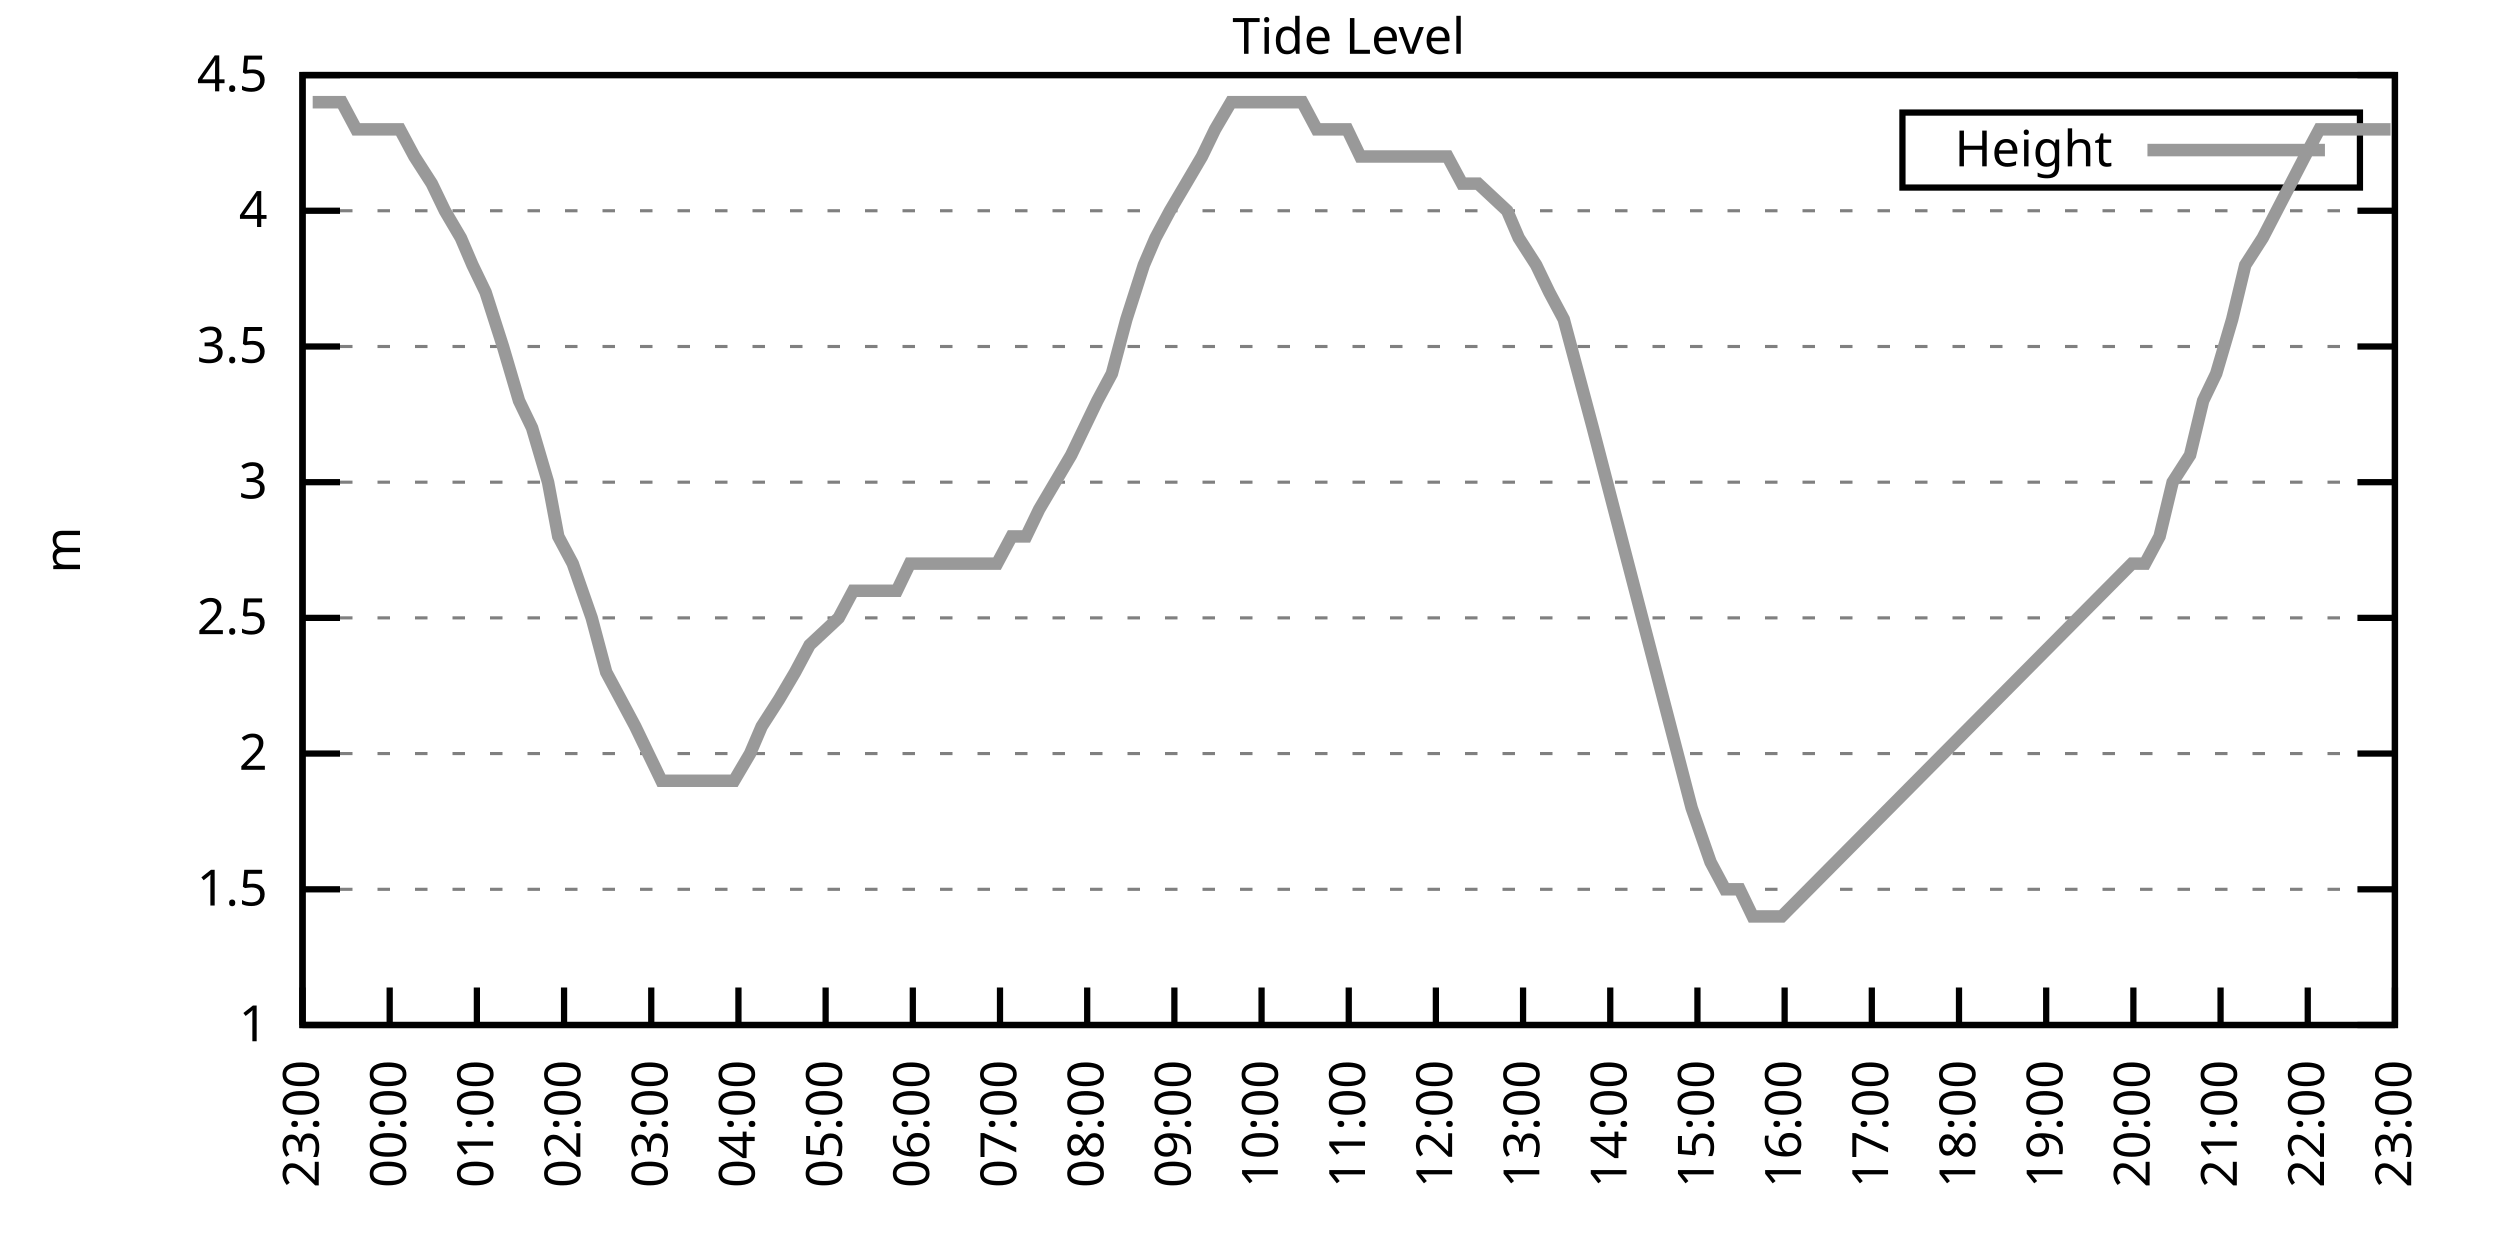
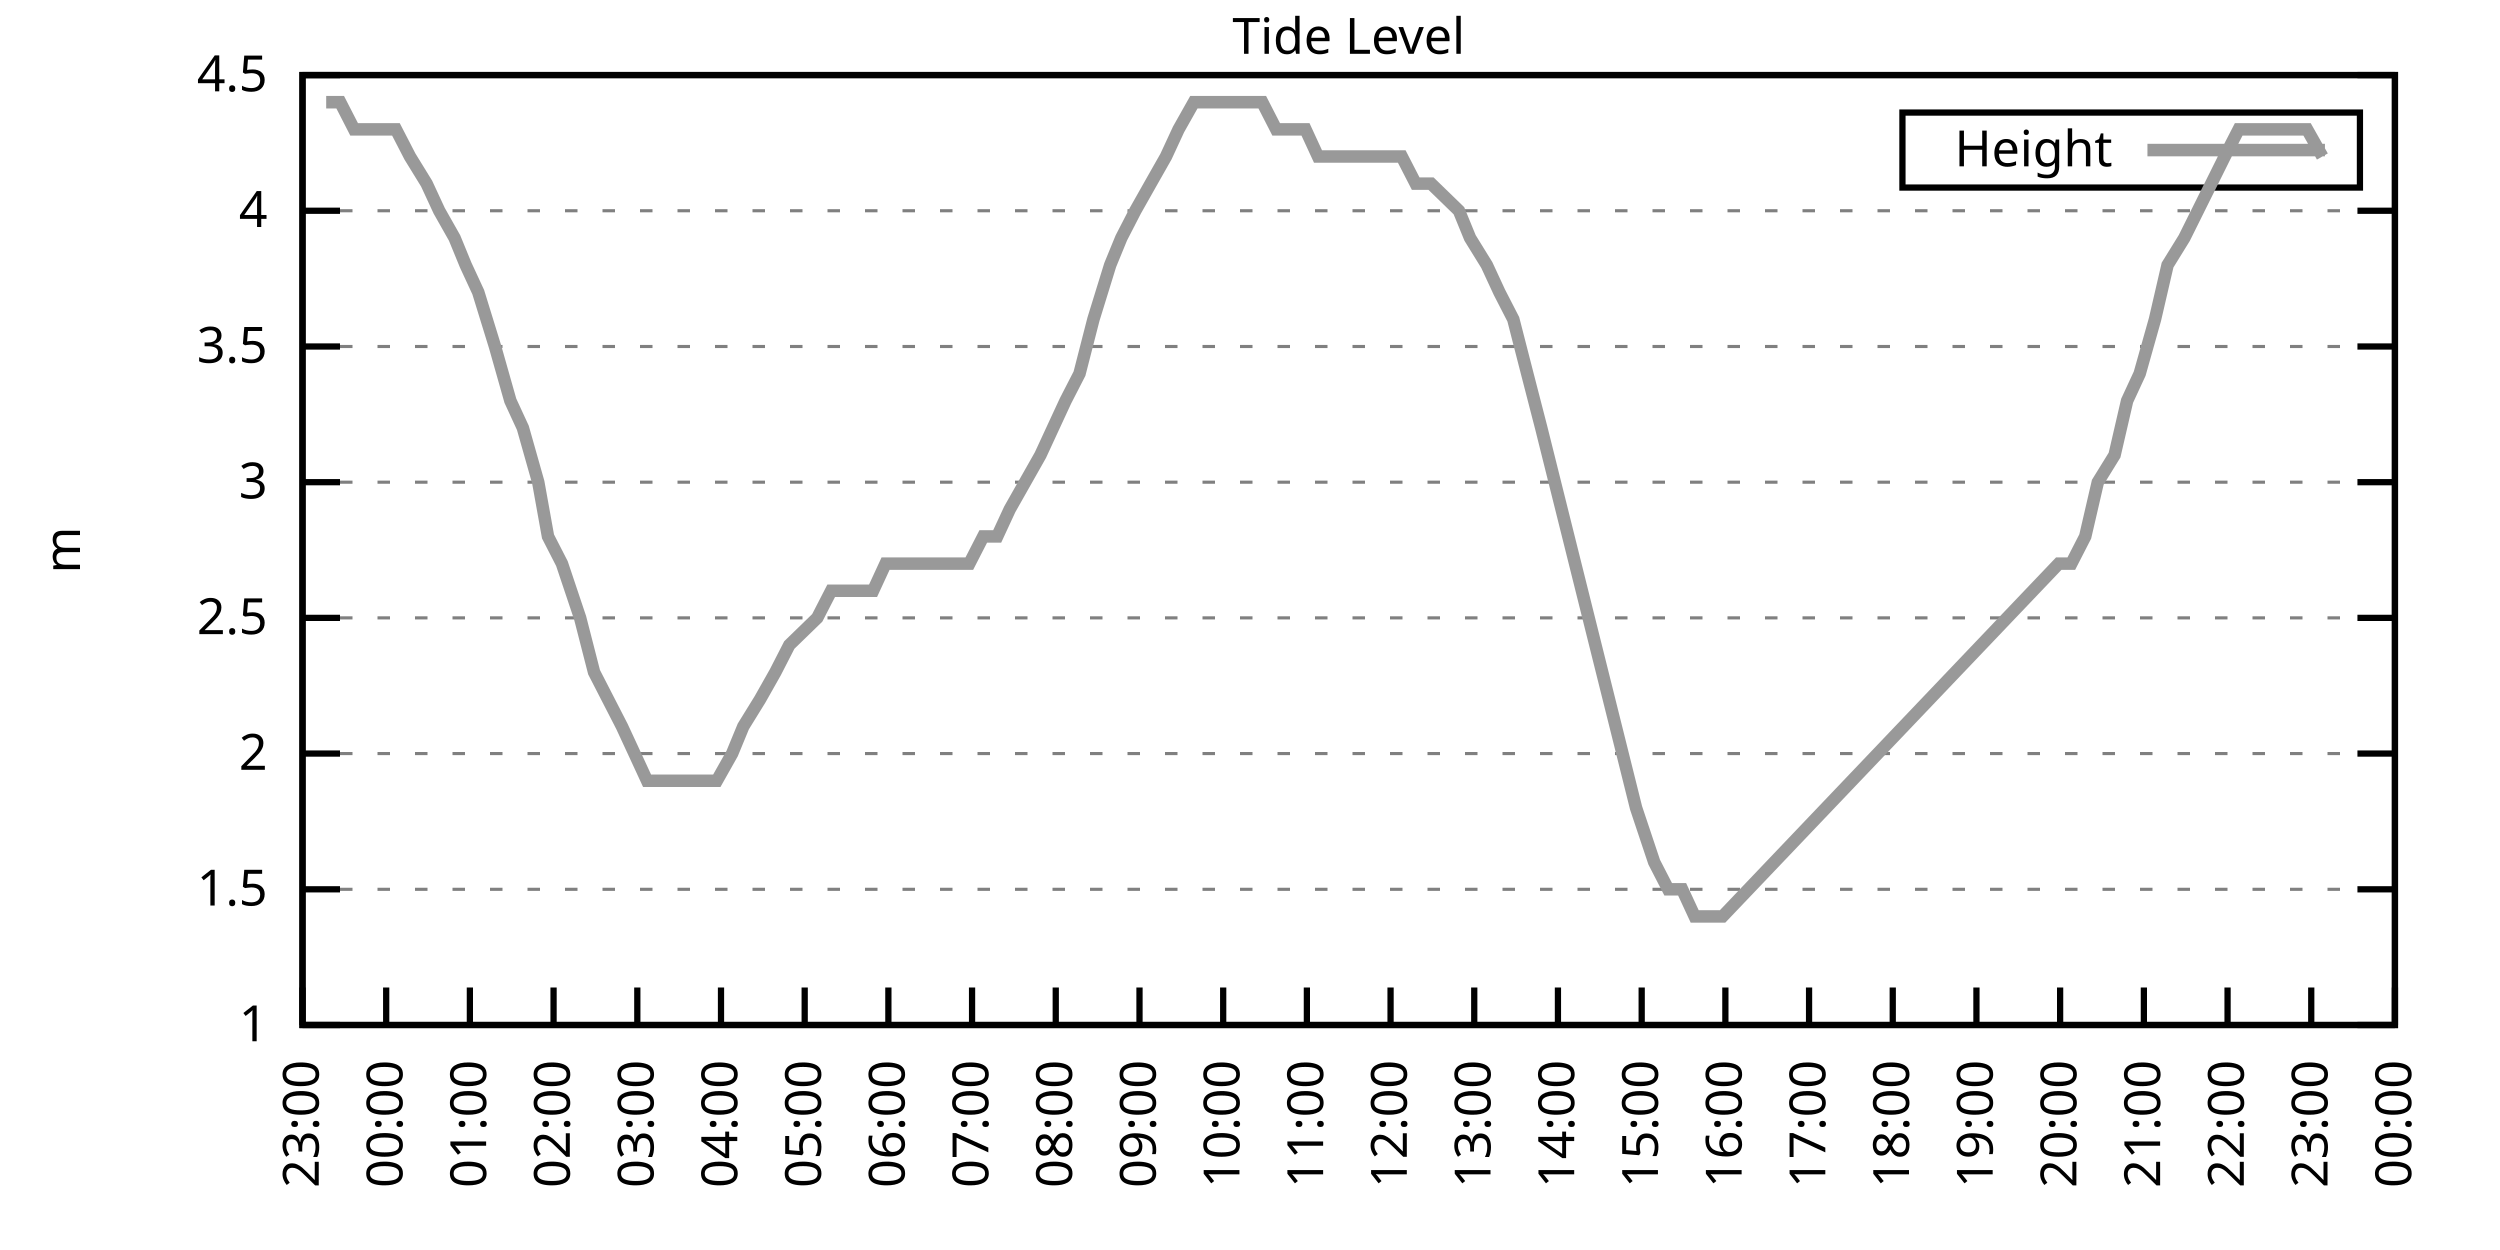
<svg xmlns="http://www.w3.org/2000/svg" xmlns:xlink="http://www.w3.org/1999/xlink" width="400" height="200" viewBox="0 0 400 200">
  <g id="gnuplot_canvas">
    <rect x="0" y="0" width="400" height="200" fill="none" />
    <defs>
      <circle id="gpDot" r="0.5" stroke-width="0.5" stroke="currentColor" />
      <path id="gpPt0" stroke-width="0.333" stroke="currentColor" d="M-1,0 h2 M0,-1 v2" />
      <path id="gpPt1" stroke-width="0.333" stroke="currentColor" d="M-1,-1 L1,1 M1,-1 L-1,1" />
      <path id="gpPt2" stroke-width="0.333" stroke="currentColor" d="M-1,0 L1,0 M0,-1 L0,1 M-1,-1 L1,1 M-1,1 L1,-1" />
      <rect id="gpPt3" stroke-width="0.333" stroke="currentColor" x="-1" y="-1" width="2" height="2" />
      <rect id="gpPt4" stroke-width="0.333" stroke="currentColor" fill="currentColor" x="-1" y="-1" width="2" height="2" />
      <circle id="gpPt5" stroke-width="0.333" stroke="currentColor" cx="0" cy="0" r="1" />
      <use xlink:href="#gpPt5" id="gpPt6" fill="currentColor" stroke="none" />
      <path id="gpPt7" stroke-width="0.333" stroke="currentColor" d="M0,-1.33 L-1.33,0.67 L1.33,0.67 z" />
      <use xlink:href="#gpPt7" id="gpPt8" fill="currentColor" stroke="none" />
      <use xlink:href="#gpPt7" id="gpPt9" stroke="currentColor" transform="rotate(180)" />
      <use xlink:href="#gpPt9" id="gpPt10" fill="currentColor" stroke="none" />
      <use xlink:href="#gpPt3" id="gpPt11" stroke="currentColor" transform="rotate(45)" />
      <use xlink:href="#gpPt11" id="gpPt12" fill="currentColor" stroke="none" />
      <path id="gpPt13" stroke-width="0.333" stroke="currentColor" d="M0,1.330 L1.265,0.411 L0.782,-1.067 L-0.782,-1.076 L-1.265,0.411 z" />
      <use xlink:href="#gpPt13" id="gpPt14" fill="currentColor" stroke="none" />
      <filter id="textbox" filterUnits="objectBoundingBox" x="0" y="0" height="1" width="1">
        <feFlood flood-color="white" flood-opacity="1" result="bgnd" />
        <feComposite in="SourceGraphic" in2="bgnd" operator="atop" />
      </filter>
      <filter id="greybox" filterUnits="objectBoundingBox" x="0" y="0" height="1" width="1">
        <feFlood flood-color="lightgrey" flood-opacity="1" result="grey" />
        <feComposite in="SourceGraphic" in2="grey" operator="atop" />
      </filter>
    </defs>
    <g fill="none" color="white" stroke="currentColor" stroke-width="1.00" stroke-linecap="butt" stroke-linejoin="miter">
</g>
    <g fill="none" color="black" stroke="currentColor" stroke-width="1.00" stroke-linecap="butt" stroke-linejoin="miter">
      <g stroke="none" shape-rendering="crispEdges">
        <polygon fill="rgb(255, 255, 255)" points="48.40,164.00 383.18,164.00 383.18,12.02 48.40,12.02 " />
      </g>
    </g>
    <g fill="none" color="black" stroke="currentColor" stroke-width="1.00" stroke-linecap="butt" stroke-linejoin="miter">
</g>
    <g fill="none" color="black" stroke="black" stroke-width="0.50" stroke-linecap="butt" stroke-linejoin="miter">
</g>
    <g fill="none" color="gray" stroke="currentColor" stroke-width="0.50" stroke-linecap="butt" stroke-linejoin="miter">
      <path stroke="gray" stroke-dasharray="2,4" class="gridline" d="M48.40,164.00 L383.19,164.00  " />
    </g>
    <g fill="none" color="gray" stroke="gray" stroke-width="1.00" stroke-linecap="butt" stroke-linejoin="miter">
</g>
    <g fill="none" color="black" stroke="currentColor" stroke-width="1.00" stroke-linecap="butt" stroke-linejoin="miter">
      <path stroke="black" d="M48.40,164.00 L54.40,164.00 M383.19,164.00 L377.19,164.00  " />
      <g transform="translate(42.80,166.60)" stroke="none" fill="black" font-family="Sans" font-size="8.00" text-anchor="end">
        <text>
          <tspan font-family="Sans"> 1</tspan>
        </text>
      </g>
    </g>
    <g fill="none" color="black" stroke="currentColor" stroke-width="1.00" stroke-linecap="butt" stroke-linejoin="miter">
</g>
    <g fill="none" color="black" stroke="black" stroke-width="0.50" stroke-linecap="butt" stroke-linejoin="miter">
</g>
    <g fill="none" color="gray" stroke="currentColor" stroke-width="0.50" stroke-linecap="butt" stroke-linejoin="miter">
      <path stroke="gray" stroke-dasharray="2,4" class="gridline" d="M48.40,142.29 L383.19,142.29  " />
    </g>
    <g fill="none" color="gray" stroke="gray" stroke-width="1.00" stroke-linecap="butt" stroke-linejoin="miter">
</g>
    <g fill="none" color="black" stroke="currentColor" stroke-width="1.00" stroke-linecap="butt" stroke-linejoin="miter">
      <path stroke="black" d="M48.40,142.29 L54.40,142.29 M383.19,142.29 L377.19,142.29  " />
      <g transform="translate(42.80,144.89)" stroke="none" fill="black" font-family="Sans" font-size="8.00" text-anchor="end">
        <text>
          <tspan font-family="Sans"> 1.5</tspan>
        </text>
      </g>
    </g>
    <g fill="none" color="black" stroke="currentColor" stroke-width="1.00" stroke-linecap="butt" stroke-linejoin="miter">
</g>
    <g fill="none" color="black" stroke="black" stroke-width="0.50" stroke-linecap="butt" stroke-linejoin="miter">
</g>
    <g fill="none" color="gray" stroke="currentColor" stroke-width="0.50" stroke-linecap="butt" stroke-linejoin="miter">
      <path stroke="gray" stroke-dasharray="2,4" class="gridline" d="M48.40,120.57 L383.19,120.57  " />
    </g>
    <g fill="none" color="gray" stroke="gray" stroke-width="1.00" stroke-linecap="butt" stroke-linejoin="miter">
</g>
    <g fill="none" color="black" stroke="currentColor" stroke-width="1.00" stroke-linecap="butt" stroke-linejoin="miter">
      <path stroke="black" d="M48.40,120.57 L54.40,120.57 M383.19,120.57 L377.19,120.57  " />
      <g transform="translate(42.80,123.17)" stroke="none" fill="black" font-family="Sans" font-size="8.00" text-anchor="end">
        <text>
          <tspan font-family="Sans"> 2</tspan>
        </text>
      </g>
    </g>
    <g fill="none" color="black" stroke="currentColor" stroke-width="1.00" stroke-linecap="butt" stroke-linejoin="miter">
</g>
    <g fill="none" color="black" stroke="black" stroke-width="0.50" stroke-linecap="butt" stroke-linejoin="miter">
</g>
    <g fill="none" color="gray" stroke="currentColor" stroke-width="0.50" stroke-linecap="butt" stroke-linejoin="miter">
      <path stroke="gray" stroke-dasharray="2,4" class="gridline" d="M48.40,98.86 L383.19,98.86  " />
    </g>
    <g fill="none" color="gray" stroke="gray" stroke-width="1.00" stroke-linecap="butt" stroke-linejoin="miter">
</g>
    <g fill="none" color="black" stroke="currentColor" stroke-width="1.00" stroke-linecap="butt" stroke-linejoin="miter">
      <path stroke="black" d="M48.40,98.86 L54.40,98.86 M383.19,98.86 L377.19,98.86  " />
      <g transform="translate(42.80,101.46)" stroke="none" fill="black" font-family="Sans" font-size="8.00" text-anchor="end">
        <text>
          <tspan font-family="Sans"> 2.5</tspan>
        </text>
      </g>
    </g>
    <g fill="none" color="black" stroke="currentColor" stroke-width="1.00" stroke-linecap="butt" stroke-linejoin="miter">
</g>
    <g fill="none" color="black" stroke="black" stroke-width="0.50" stroke-linecap="butt" stroke-linejoin="miter">
</g>
    <g fill="none" color="gray" stroke="currentColor" stroke-width="0.50" stroke-linecap="butt" stroke-linejoin="miter">
      <path stroke="gray" stroke-dasharray="2,4" class="gridline" d="M48.40,77.15 L383.19,77.15  " />
    </g>
    <g fill="none" color="gray" stroke="gray" stroke-width="1.00" stroke-linecap="butt" stroke-linejoin="miter">
</g>
    <g fill="none" color="black" stroke="currentColor" stroke-width="1.00" stroke-linecap="butt" stroke-linejoin="miter">
      <path stroke="black" d="M48.40,77.15 L54.40,77.15 M383.19,77.15 L377.19,77.15  " />
      <g transform="translate(42.80,79.75)" stroke="none" fill="black" font-family="Sans" font-size="8.00" text-anchor="end">
        <text>
          <tspan font-family="Sans"> 3</tspan>
        </text>
      </g>
    </g>
    <g fill="none" color="black" stroke="currentColor" stroke-width="1.00" stroke-linecap="butt" stroke-linejoin="miter">
</g>
    <g fill="none" color="black" stroke="black" stroke-width="0.50" stroke-linecap="butt" stroke-linejoin="miter">
</g>
    <g fill="none" color="gray" stroke="currentColor" stroke-width="0.50" stroke-linecap="butt" stroke-linejoin="miter">
      <path stroke="gray" stroke-dasharray="2,4" class="gridline" d="M48.40,55.44 L383.19,55.44  " />
    </g>
    <g fill="none" color="gray" stroke="gray" stroke-width="1.00" stroke-linecap="butt" stroke-linejoin="miter">
</g>
    <g fill="none" color="black" stroke="currentColor" stroke-width="1.00" stroke-linecap="butt" stroke-linejoin="miter">
      <path stroke="black" d="M48.40,55.44 L54.40,55.44 M383.19,55.44 L377.19,55.44  " />
      <g transform="translate(42.80,58.04)" stroke="none" fill="black" font-family="Sans" font-size="8.00" text-anchor="end">
        <text>
          <tspan font-family="Sans"> 3.5</tspan>
        </text>
      </g>
    </g>
    <g fill="none" color="black" stroke="currentColor" stroke-width="1.00" stroke-linecap="butt" stroke-linejoin="miter">
</g>
    <g fill="none" color="black" stroke="black" stroke-width="0.50" stroke-linecap="butt" stroke-linejoin="miter">
</g>
    <g fill="none" color="gray" stroke="currentColor" stroke-width="0.50" stroke-linecap="butt" stroke-linejoin="miter">
      <path stroke="gray" stroke-dasharray="2,4" class="gridline" d="M48.40,33.72 L383.19,33.72  " />
    </g>
    <g fill="none" color="gray" stroke="gray" stroke-width="1.00" stroke-linecap="butt" stroke-linejoin="miter">
</g>
    <g fill="none" color="black" stroke="currentColor" stroke-width="1.00" stroke-linecap="butt" stroke-linejoin="miter">
      <path stroke="black" d="M48.40,33.72 L54.40,33.72 M383.19,33.72 L377.19,33.72  " />
      <g transform="translate(42.80,36.32)" stroke="none" fill="black" font-family="Sans" font-size="8.00" text-anchor="end">
        <text>
          <tspan font-family="Sans"> 4</tspan>
        </text>
      </g>
    </g>
    <g fill="none" color="black" stroke="currentColor" stroke-width="1.00" stroke-linecap="butt" stroke-linejoin="miter">
</g>
    <g fill="none" color="black" stroke="black" stroke-width="0.50" stroke-linecap="butt" stroke-linejoin="miter">
</g>
    <g fill="none" color="gray" stroke="currentColor" stroke-width="0.50" stroke-linecap="butt" stroke-linejoin="miter">
      <path stroke="gray" stroke-dasharray="2,4" class="gridline" d="M48.40,12.01 L383.19,12.01  " />
    </g>
    <g fill="none" color="gray" stroke="gray" stroke-width="1.00" stroke-linecap="butt" stroke-linejoin="miter">
</g>
    <g fill="none" color="black" stroke="currentColor" stroke-width="1.00" stroke-linecap="butt" stroke-linejoin="miter">
      <path stroke="black" d="M48.40,12.01 L54.40,12.01 M383.19,12.01 L377.19,12.01  " />
      <g transform="translate(42.80,14.61)" stroke="none" fill="black" font-family="Sans" font-size="8.00" text-anchor="end">
        <text>
          <tspan font-family="Sans"> 4.5</tspan>
        </text>
      </g>
    </g>
    <g fill="none" color="black" stroke="currentColor" stroke-width="1.00" stroke-linecap="butt" stroke-linejoin="miter">
      <path stroke="black" d="M48.40,164.00 L48.40,158.00  " />
      <g transform="translate(51.00,169.60) rotate(270.00)" stroke="none" fill="black" font-family="Sans" font-size="8.00" text-anchor="end">
        <text>
          <tspan font-family="Sans">23:00</tspan>
        </text>
      </g>
    </g>
    <g fill="none" color="black" stroke="currentColor" stroke-width="1.00" stroke-linecap="butt" stroke-linejoin="miter">
-       <path stroke="black" d="M62.35,164.00 L62.35,158.00  " />
-       <g transform="translate(64.95,169.60) rotate(270.00)" stroke="none" fill="black" font-family="Sans" font-size="8.00" text-anchor="end">
+       <path stroke="black" d="M61.79,164.00 L61.79,158.00  " />
+       <g transform="translate(64.39,169.60) rotate(270.00)" stroke="none" fill="black" font-family="Sans" font-size="8.00" text-anchor="end">
        <text>
          <tspan font-family="Sans">00:00</tspan>
        </text>
      </g>
    </g>
    <g fill="none" color="black" stroke="currentColor" stroke-width="1.00" stroke-linecap="butt" stroke-linejoin="miter">
-       <path stroke="black" d="M76.30,164.00 L76.30,158.00  " />
-       <g transform="translate(78.90,169.60) rotate(270.00)" stroke="none" fill="black" font-family="Sans" font-size="8.00" text-anchor="end">
+       <path stroke="black" d="M75.18,164.00 L75.18,158.00  " />
+       <g transform="translate(77.78,169.60) rotate(270.00)" stroke="none" fill="black" font-family="Sans" font-size="8.00" text-anchor="end">
        <text>
          <tspan font-family="Sans">01:00</tspan>
        </text>
      </g>
    </g>
    <g fill="none" color="black" stroke="currentColor" stroke-width="1.00" stroke-linecap="butt" stroke-linejoin="miter">
-       <path stroke="black" d="M90.25,164.00 L90.25,158.00  " />
-       <g transform="translate(92.85,169.60) rotate(270.00)" stroke="none" fill="black" font-family="Sans" font-size="8.00" text-anchor="end">
+       <path stroke="black" d="M88.57,164.00 L88.57,158.00  " />
+       <g transform="translate(91.17,169.60) rotate(270.00)" stroke="none" fill="black" font-family="Sans" font-size="8.00" text-anchor="end">
        <text>
          <tspan font-family="Sans">02:00</tspan>
        </text>
      </g>
    </g>
    <g fill="none" color="black" stroke="currentColor" stroke-width="1.00" stroke-linecap="butt" stroke-linejoin="miter">
-       <path stroke="black" d="M104.20,164.00 L104.20,158.00  " />
-       <g transform="translate(106.80,169.60) rotate(270.00)" stroke="none" fill="black" font-family="Sans" font-size="8.00" text-anchor="end">
+       <path stroke="black" d="M101.97,164.00 L101.97,158.00  " />
+       <g transform="translate(104.57,169.60) rotate(270.00)" stroke="none" fill="black" font-family="Sans" font-size="8.00" text-anchor="end">
        <text>
          <tspan font-family="Sans">03:00</tspan>
        </text>
      </g>
    </g>
    <g fill="none" color="black" stroke="currentColor" stroke-width="1.00" stroke-linecap="butt" stroke-linejoin="miter">
-       <path stroke="black" d="M118.15,164.00 L118.15,158.00  " />
-       <g transform="translate(120.75,169.60) rotate(270.00)" stroke="none" fill="black" font-family="Sans" font-size="8.00" text-anchor="end">
+       <path stroke="black" d="M115.36,164.00 L115.36,158.00  " />
+       <g transform="translate(117.96,169.60) rotate(270.00)" stroke="none" fill="black" font-family="Sans" font-size="8.00" text-anchor="end">
        <text>
          <tspan font-family="Sans">04:00</tspan>
        </text>
      </g>
    </g>
    <g fill="none" color="black" stroke="currentColor" stroke-width="1.00" stroke-linecap="butt" stroke-linejoin="miter">
-       <path stroke="black" d="M132.10,164.00 L132.10,158.00  " />
-       <g transform="translate(134.70,169.60) rotate(270.00)" stroke="none" fill="black" font-family="Sans" font-size="8.00" text-anchor="end">
+       <path stroke="black" d="M128.75,164.00 L128.75,158.00  " />
+       <g transform="translate(131.35,169.60) rotate(270.00)" stroke="none" fill="black" font-family="Sans" font-size="8.00" text-anchor="end">
        <text>
          <tspan font-family="Sans">05:00</tspan>
        </text>
      </g>
    </g>
    <g fill="none" color="black" stroke="currentColor" stroke-width="1.00" stroke-linecap="butt" stroke-linejoin="miter">
-       <path stroke="black" d="M146.05,164.00 L146.05,158.00  " />
-       <g transform="translate(148.65,169.60) rotate(270.00)" stroke="none" fill="black" font-family="Sans" font-size="8.00" text-anchor="end">
+       <path stroke="black" d="M142.14,164.00 L142.14,158.00  " />
+       <g transform="translate(144.74,169.60) rotate(270.00)" stroke="none" fill="black" font-family="Sans" font-size="8.00" text-anchor="end">
        <text>
          <tspan font-family="Sans">06:00</tspan>
        </text>
      </g>
    </g>
    <g fill="none" color="black" stroke="currentColor" stroke-width="1.00" stroke-linecap="butt" stroke-linejoin="miter">
-       <path stroke="black" d="M160.00,164.00 L160.00,158.00  " />
-       <g transform="translate(162.60,169.60) rotate(270.00)" stroke="none" fill="black" font-family="Sans" font-size="8.00" text-anchor="end">
+       <path stroke="black" d="M155.53,164.00 L155.53,158.00  " />
+       <g transform="translate(158.13,169.60) rotate(270.00)" stroke="none" fill="black" font-family="Sans" font-size="8.00" text-anchor="end">
        <text>
          <tspan font-family="Sans">07:00</tspan>
        </text>
      </g>
    </g>
    <g fill="none" color="black" stroke="currentColor" stroke-width="1.00" stroke-linecap="butt" stroke-linejoin="miter">
-       <path stroke="black" d="M173.95,164.00 L173.95,158.00  " />
-       <g transform="translate(176.55,169.60) rotate(270.00)" stroke="none" fill="black" font-family="Sans" font-size="8.00" text-anchor="end">
+       <path stroke="black" d="M168.92,164.00 L168.92,158.00  " />
+       <g transform="translate(171.52,169.60) rotate(270.00)" stroke="none" fill="black" font-family="Sans" font-size="8.00" text-anchor="end">
        <text>
          <tspan font-family="Sans">08:00</tspan>
        </text>
      </g>
    </g>
    <g fill="none" color="black" stroke="currentColor" stroke-width="1.00" stroke-linecap="butt" stroke-linejoin="miter">
-       <path stroke="black" d="M187.90,164.00 L187.90,158.00  " />
-       <g transform="translate(190.50,169.60) rotate(270.00)" stroke="none" fill="black" font-family="Sans" font-size="8.00" text-anchor="end">
+       <path stroke="black" d="M182.32,164.00 L182.32,158.00  " />
+       <g transform="translate(184.92,169.60) rotate(270.00)" stroke="none" fill="black" font-family="Sans" font-size="8.00" text-anchor="end">
        <text>
          <tspan font-family="Sans">09:00</tspan>
        </text>
      </g>
    </g>
    <g fill="none" color="black" stroke="currentColor" stroke-width="1.00" stroke-linecap="butt" stroke-linejoin="miter">
-       <path stroke="black" d="M201.85,164.00 L201.85,158.00  " />
-       <g transform="translate(204.45,169.60) rotate(270.00)" stroke="none" fill="black" font-family="Sans" font-size="8.00" text-anchor="end">
+       <path stroke="black" d="M195.71,164.00 L195.71,158.00  " />
+       <g transform="translate(198.31,169.60) rotate(270.00)" stroke="none" fill="black" font-family="Sans" font-size="8.00" text-anchor="end">
        <text>
          <tspan font-family="Sans">10:00</tspan>
        </text>
      </g>
    </g>
    <g fill="none" color="black" stroke="currentColor" stroke-width="1.00" stroke-linecap="butt" stroke-linejoin="miter">
-       <path stroke="black" d="M215.80,164.00 L215.80,158.00  " />
-       <g transform="translate(218.40,169.60) rotate(270.00)" stroke="none" fill="black" font-family="Sans" font-size="8.00" text-anchor="end">
+       <path stroke="black" d="M209.10,164.00 L209.10,158.00  " />
+       <g transform="translate(211.70,169.60) rotate(270.00)" stroke="none" fill="black" font-family="Sans" font-size="8.00" text-anchor="end">
        <text>
          <tspan font-family="Sans">11:00</tspan>
        </text>
      </g>
    </g>
    <g fill="none" color="black" stroke="currentColor" stroke-width="1.00" stroke-linecap="butt" stroke-linejoin="miter">
-       <path stroke="black" d="M229.74,164.00 L229.74,158.00  " />
-       <g transform="translate(232.34,169.60) rotate(270.00)" stroke="none" fill="black" font-family="Sans" font-size="8.00" text-anchor="end">
+       <path stroke="black" d="M222.49,164.00 L222.49,158.00  " />
+       <g transform="translate(225.09,169.60) rotate(270.00)" stroke="none" fill="black" font-family="Sans" font-size="8.00" text-anchor="end">
        <text>
          <tspan font-family="Sans">12:00</tspan>
        </text>
      </g>
    </g>
    <g fill="none" color="black" stroke="currentColor" stroke-width="1.00" stroke-linecap="butt" stroke-linejoin="miter">
-       <path stroke="black" d="M243.69,164.00 L243.69,158.00  " />
-       <g transform="translate(246.29,169.60) rotate(270.00)" stroke="none" fill="black" font-family="Sans" font-size="8.00" text-anchor="end">
+       <path stroke="black" d="M235.88,164.00 L235.88,158.00  " />
+       <g transform="translate(238.48,169.60) rotate(270.00)" stroke="none" fill="black" font-family="Sans" font-size="8.00" text-anchor="end">
        <text>
          <tspan font-family="Sans">13:00</tspan>
        </text>
      </g>
    </g>
    <g fill="none" color="black" stroke="currentColor" stroke-width="1.00" stroke-linecap="butt" stroke-linejoin="miter">
-       <path stroke="black" d="M257.64,164.00 L257.64,158.00  " />
-       <g transform="translate(260.24,169.60) rotate(270.00)" stroke="none" fill="black" font-family="Sans" font-size="8.00" text-anchor="end">
+       <path stroke="black" d="M249.27,164.00 L249.27,158.00  " />
+       <g transform="translate(251.87,169.60) rotate(270.00)" stroke="none" fill="black" font-family="Sans" font-size="8.00" text-anchor="end">
        <text>
          <tspan font-family="Sans">14:00</tspan>
        </text>
      </g>
    </g>
    <g fill="none" color="black" stroke="currentColor" stroke-width="1.00" stroke-linecap="butt" stroke-linejoin="miter">
-       <path stroke="black" d="M271.59,164.00 L271.59,158.00  " />
-       <g transform="translate(274.19,169.60) rotate(270.00)" stroke="none" fill="black" font-family="Sans" font-size="8.00" text-anchor="end">
+       <path stroke="black" d="M262.67,164.00 L262.67,158.00  " />
+       <g transform="translate(265.27,169.60) rotate(270.00)" stroke="none" fill="black" font-family="Sans" font-size="8.00" text-anchor="end">
        <text>
          <tspan font-family="Sans">15:00</tspan>
        </text>
      </g>
    </g>
    <g fill="none" color="black" stroke="currentColor" stroke-width="1.00" stroke-linecap="butt" stroke-linejoin="miter">
-       <path stroke="black" d="M285.54,164.00 L285.54,158.00  " />
-       <g transform="translate(288.14,169.60) rotate(270.00)" stroke="none" fill="black" font-family="Sans" font-size="8.00" text-anchor="end">
+       <path stroke="black" d="M276.06,164.00 L276.06,158.00  " />
+       <g transform="translate(278.66,169.60) rotate(270.00)" stroke="none" fill="black" font-family="Sans" font-size="8.00" text-anchor="end">
        <text>
          <tspan font-family="Sans">16:00</tspan>
        </text>
      </g>
    </g>
    <g fill="none" color="black" stroke="currentColor" stroke-width="1.00" stroke-linecap="butt" stroke-linejoin="miter">
-       <path stroke="black" d="M299.49,164.00 L299.49,158.00  " />
-       <g transform="translate(302.09,169.60) rotate(270.00)" stroke="none" fill="black" font-family="Sans" font-size="8.00" text-anchor="end">
+       <path stroke="black" d="M289.45,164.00 L289.45,158.00  " />
+       <g transform="translate(292.05,169.60) rotate(270.00)" stroke="none" fill="black" font-family="Sans" font-size="8.00" text-anchor="end">
        <text>
          <tspan font-family="Sans">17:00</tspan>
        </text>
      </g>
    </g>
    <g fill="none" color="black" stroke="currentColor" stroke-width="1.00" stroke-linecap="butt" stroke-linejoin="miter">
-       <path stroke="black" d="M313.44,164.00 L313.44,158.00  " />
-       <g transform="translate(316.04,169.60) rotate(270.00)" stroke="none" fill="black" font-family="Sans" font-size="8.00" text-anchor="end">
+       <path stroke="black" d="M302.84,164.00 L302.84,158.00  " />
+       <g transform="translate(305.44,169.60) rotate(270.00)" stroke="none" fill="black" font-family="Sans" font-size="8.00" text-anchor="end">
        <text>
          <tspan font-family="Sans">18:00</tspan>
        </text>
      </g>
    </g>
    <g fill="none" color="black" stroke="currentColor" stroke-width="1.00" stroke-linecap="butt" stroke-linejoin="miter">
-       <path stroke="black" d="M327.39,164.00 L327.39,158.00  " />
-       <g transform="translate(329.99,169.60) rotate(270.00)" stroke="none" fill="black" font-family="Sans" font-size="8.00" text-anchor="end">
+       <path stroke="black" d="M316.23,164.00 L316.23,158.00  " />
+       <g transform="translate(318.83,169.60) rotate(270.00)" stroke="none" fill="black" font-family="Sans" font-size="8.00" text-anchor="end">
        <text>
          <tspan font-family="Sans">19:00</tspan>
        </text>
      </g>
    </g>
    <g fill="none" color="black" stroke="currentColor" stroke-width="1.00" stroke-linecap="butt" stroke-linejoin="miter">
-       <path stroke="black" d="M341.34,164.00 L341.34,158.00  " />
-       <g transform="translate(343.94,169.60) rotate(270.00)" stroke="none" fill="black" font-family="Sans" font-size="8.00" text-anchor="end">
+       <path stroke="black" d="M329.62,164.00 L329.62,158.00  " />
+       <g transform="translate(332.22,169.60) rotate(270.00)" stroke="none" fill="black" font-family="Sans" font-size="8.00" text-anchor="end">
        <text>
          <tspan font-family="Sans">20:00</tspan>
        </text>
      </g>
    </g>
    <g fill="none" color="black" stroke="currentColor" stroke-width="1.00" stroke-linecap="butt" stroke-linejoin="miter">
-       <path stroke="black" d="M355.29,164.00 L355.29,158.00  " />
-       <g transform="translate(357.89,169.60) rotate(270.00)" stroke="none" fill="black" font-family="Sans" font-size="8.00" text-anchor="end">
+       <path stroke="black" d="M343.02,164.00 L343.02,158.00  " />
+       <g transform="translate(345.62,169.60) rotate(270.00)" stroke="none" fill="black" font-family="Sans" font-size="8.00" text-anchor="end">
        <text>
          <tspan font-family="Sans">21:00</tspan>
        </text>
      </g>
    </g>
    <g fill="none" color="black" stroke="currentColor" stroke-width="1.00" stroke-linecap="butt" stroke-linejoin="miter">
-       <path stroke="black" d="M369.24,164.00 L369.24,158.00  " />
-       <g transform="translate(371.84,169.60) rotate(270.00)" stroke="none" fill="black" font-family="Sans" font-size="8.00" text-anchor="end">
+       <path stroke="black" d="M356.41,164.00 L356.41,158.00  " />
+       <g transform="translate(359.01,169.60) rotate(270.00)" stroke="none" fill="black" font-family="Sans" font-size="8.00" text-anchor="end">
        <text>
          <tspan font-family="Sans">22:00</tspan>
+         </text>
+       </g>
+     </g>
+     <g fill="none" color="black" stroke="currentColor" stroke-width="1.00" stroke-linecap="butt" stroke-linejoin="miter">
+       <path stroke="black" d="M369.80,164.00 L369.80,158.00  " />
+       <g transform="translate(372.40,169.60) rotate(270.00)" stroke="none" fill="black" font-family="Sans" font-size="8.00" text-anchor="end">
+         <text>
+           <tspan font-family="Sans">23:00</tspan>
        </text>
      </g>
    </g>
    <g fill="none" color="black" stroke="currentColor" stroke-width="1.00" stroke-linecap="butt" stroke-linejoin="miter">
      <path stroke="black" d="M383.19,164.00 L383.19,158.00  " />
      <g transform="translate(385.79,169.60) rotate(270.00)" stroke="none" fill="black" font-family="Sans" font-size="8.00" text-anchor="end">
        <text>
-           <tspan font-family="Sans">23:00</tspan>
+           <tspan font-family="Sans">00:00</tspan>
        </text>
      </g>
    </g>
    <g fill="none" color="black" stroke="currentColor" stroke-width="1.00" stroke-linecap="butt" stroke-linejoin="miter">
</g>
    <g fill="none" color="black" stroke="currentColor" stroke-width="1.00" stroke-linecap="butt" stroke-linejoin="miter">
      <path stroke="black" d="M48.40,12.01 L48.40,164.00 L383.19,164.00 L383.19,12.01 L48.40,12.01 Z  " />
    </g>
    <g fill="none" color="black" stroke="currentColor" stroke-width="1.00" stroke-linecap="butt" stroke-linejoin="miter">
</g>
    <g fill="none" color="black" stroke="currentColor" stroke-width="1.00" stroke-linecap="butt" stroke-linejoin="miter">
      <path stroke="black" d="M304.39,30.01 L304.39,18.01 L377.59,18.01 L377.59,30.01 L304.39,30.01 Z  " />
    </g>
    <g id="Tide_level_plot_1">
      <g fill="none" color="white" stroke="black" stroke-width="2.00" stroke-linecap="butt" stroke-linejoin="miter">
</g>
      <g fill="none" color="black" stroke="currentColor" stroke-width="2.00" stroke-linecap="butt" stroke-linejoin="miter">
        <g transform="translate(337.99,26.61)" stroke="none" fill="black" font-family="Sans" font-size="8.00" text-anchor="end">
          <text>
            <tspan font-family="Sans">Height</tspan>
          </text>
        </g>
      </g>
      <g fill="none" color="black" stroke="currentColor" stroke-width="2.00" stroke-linecap="butt" stroke-linejoin="miter">
-         <path stroke="rgb(153, 153, 153)" d="M343.59,24.01 L371.99,24.01 M50.03,16.35 L52.35,16.35 L54.68,16.35 L57.00,20.70 L59.79,20.70 L61.65,20.70   L63.98,20.70 L66.30,25.04 L69.09,29.38 L71.18,33.72 L73.74,38.07 L75.60,42.41 L77.69,46.75 L80.48,55.44   L83.04,64.12 L85.13,68.46 L87.69,77.15 L89.32,85.83 L91.64,90.18 L94.67,98.86 L96.99,107.55 L99.32,111.89   L101.64,116.23 L103.73,120.57 L105.83,124.92 L108.15,124.92 L110.71,124.92 L113.27,124.92 L115.13,124.92 L117.45,124.92   L120.01,120.57 L121.87,116.23 L124.66,111.89 L127.22,107.55 L129.54,103.20 L134.19,98.86 L136.51,94.52 L138.84,94.52   L140.70,94.52 L143.49,94.52 L145.58,90.18 L147.67,90.18 L150.46,90.18 L152.32,90.18 L154.65,90.18 L157.21,90.18   L159.53,90.18 L161.86,85.83 L164.18,85.83 L166.27,81.49 L171.39,72.81 L173.48,68.46 L175.57,64.12 L177.90,59.78   L180.22,51.09 L183.01,42.41 L184.87,38.07 L187.20,33.72 L189.76,29.38 L192.31,25.04 L194.41,20.70 L196.96,16.35   L199.06,16.35 L201.61,16.35 L203.94,16.35 L206.26,16.35 L208.36,16.35 L210.68,20.70 L213.24,20.70 L215.56,20.70   L217.65,25.04 L220.21,25.04 L222.30,25.04 L224.40,25.04 L226.72,25.04 L229.28,25.04 L231.60,25.04 L233.93,29.38   L236.49,29.38 L241.14,33.72 L243.00,38.07 L245.79,42.41 L247.88,46.75 L250.20,51.09 L252.53,59.78 L254.85,68.46   L270.66,129.26 L273.69,137.94 L276.01,142.29 L278.34,142.29 L280.43,146.63 L282.75,146.63 L285.08,146.63 L341.11,90.18   L343.20,90.18 L345.53,85.83 L347.62,77.15 L350.41,72.81 L352.50,64.12 L354.59,59.78 L357.15,51.09 L359.24,42.41   L362.03,38.07 L368.78,25.04 L371.10,20.70 L373.43,20.70 L375.75,20.70 L378.31,20.70 L380.63,20.70 L382.49,20.70    " />
+         <path stroke="rgb(153, 153, 153)" d="M343.59,24.01 L371.99,24.01 M52.19,16.35 L54.43,16.35 L56.66,20.70 L59.34,20.70 L61.12,20.70 L63.35,20.70   L65.59,25.04 L68.26,29.38 L70.27,33.72 L72.73,38.07 L74.51,42.41 L76.52,46.75 L79.20,55.44 L81.66,64.12   L83.66,68.46 L86.12,77.15 L87.68,85.83 L89.91,90.18 L92.82,98.86 L95.05,107.55 L97.28,111.89 L99.51,116.23   L101.52,120.57 L103.53,124.92 L105.76,124.92 L108.22,124.92 L110.67,124.92 L112.46,124.92 L114.69,124.92 L117.14,120.57   L118.93,116.23 L121.61,111.89 L124.06,107.55 L126.29,103.20 L130.76,98.86 L132.99,94.52 L135.22,94.52 L137.01,94.52   L139.69,94.52 L141.69,90.18 L143.70,90.18 L146.38,90.18 L148.17,90.18 L150.40,90.18 L152.85,90.18 L155.09,90.18   L157.32,85.83 L159.55,85.83 L161.56,81.49 L166.47,72.81 L168.48,68.46 L170.49,64.12 L172.72,59.78 L174.95,51.09   L177.63,42.41 L179.41,38.07 L181.65,33.72 L184.10,29.38 L186.56,25.04 L188.57,20.70 L191.02,16.35 L193.03,16.35   L195.48,16.35 L197.72,16.35 L199.95,16.35 L201.96,16.35 L204.19,20.70 L206.64,20.70 L208.88,20.70 L210.88,25.04   L213.34,25.04 L215.35,25.04 L217.36,25.04 L219.59,25.04 L222.04,25.04 L224.28,25.04 L226.51,29.38 L228.96,29.38   L233.43,33.72 L235.21,38.07 L237.89,42.41 L239.90,46.75 L242.13,51.09 L244.36,59.78 L246.60,68.46 L261.77,129.26   L264.67,137.94 L266.91,142.29 L269.14,142.29 L271.15,146.63 L273.38,146.63 L275.61,146.63 L329.40,90.18 L331.41,90.18   L333.64,85.83 L335.65,77.15 L338.33,72.81 L340.34,64.12 L342.35,59.78 L344.80,51.09 L346.81,42.41 L349.49,38.07   L355.96,25.04 L358.19,20.70 L360.42,20.70 L362.66,20.70 L365.11,20.70 L367.34,20.70 L369.13,20.70 L371.58,25.04    " />
      </g>
    </g>
    <g fill="none" color="black" stroke="currentColor" stroke-width="2.00" stroke-linecap="butt" stroke-linejoin="miter">
</g>
    <g fill="none" color="black" stroke="black" stroke-width="1.00" stroke-linecap="butt" stroke-linejoin="miter">
</g>
    <g fill="none" color="black" stroke="currentColor" stroke-width="1.00" stroke-linecap="butt" stroke-linejoin="miter">
      <path stroke="black" d="M48.40,12.01 L48.40,164.00 L383.19,164.00 L383.19,12.01 L48.40,12.01 Z  " />
      <g transform="translate(12.80,88.01) rotate(270.00)" stroke="none" fill="black" font-family="Sans" font-size="8.00" text-anchor="middle">
        <text>
          <tspan font-family="Sans">m</tspan>
        </text>
      </g>
    </g>
    <g fill="none" color="black" stroke="currentColor" stroke-width="1.00" stroke-linecap="butt" stroke-linejoin="miter">
</g>
    <g fill="none" color="black" stroke="currentColor" stroke-width="1.00" stroke-linecap="butt" stroke-linejoin="miter">
      <g transform="translate(215.79,8.61)" stroke="none" fill="black" font-family="Sans" font-size="8.00" text-anchor="middle">
        <text>
          <tspan font-family="Sans">Tide Level</tspan>
        </text>
      </g>
    </g>
    <g fill="none" color="black" stroke="currentColor" stroke-width="1.00" stroke-linecap="butt" stroke-linejoin="miter">
</g>
  </g>
</svg>
